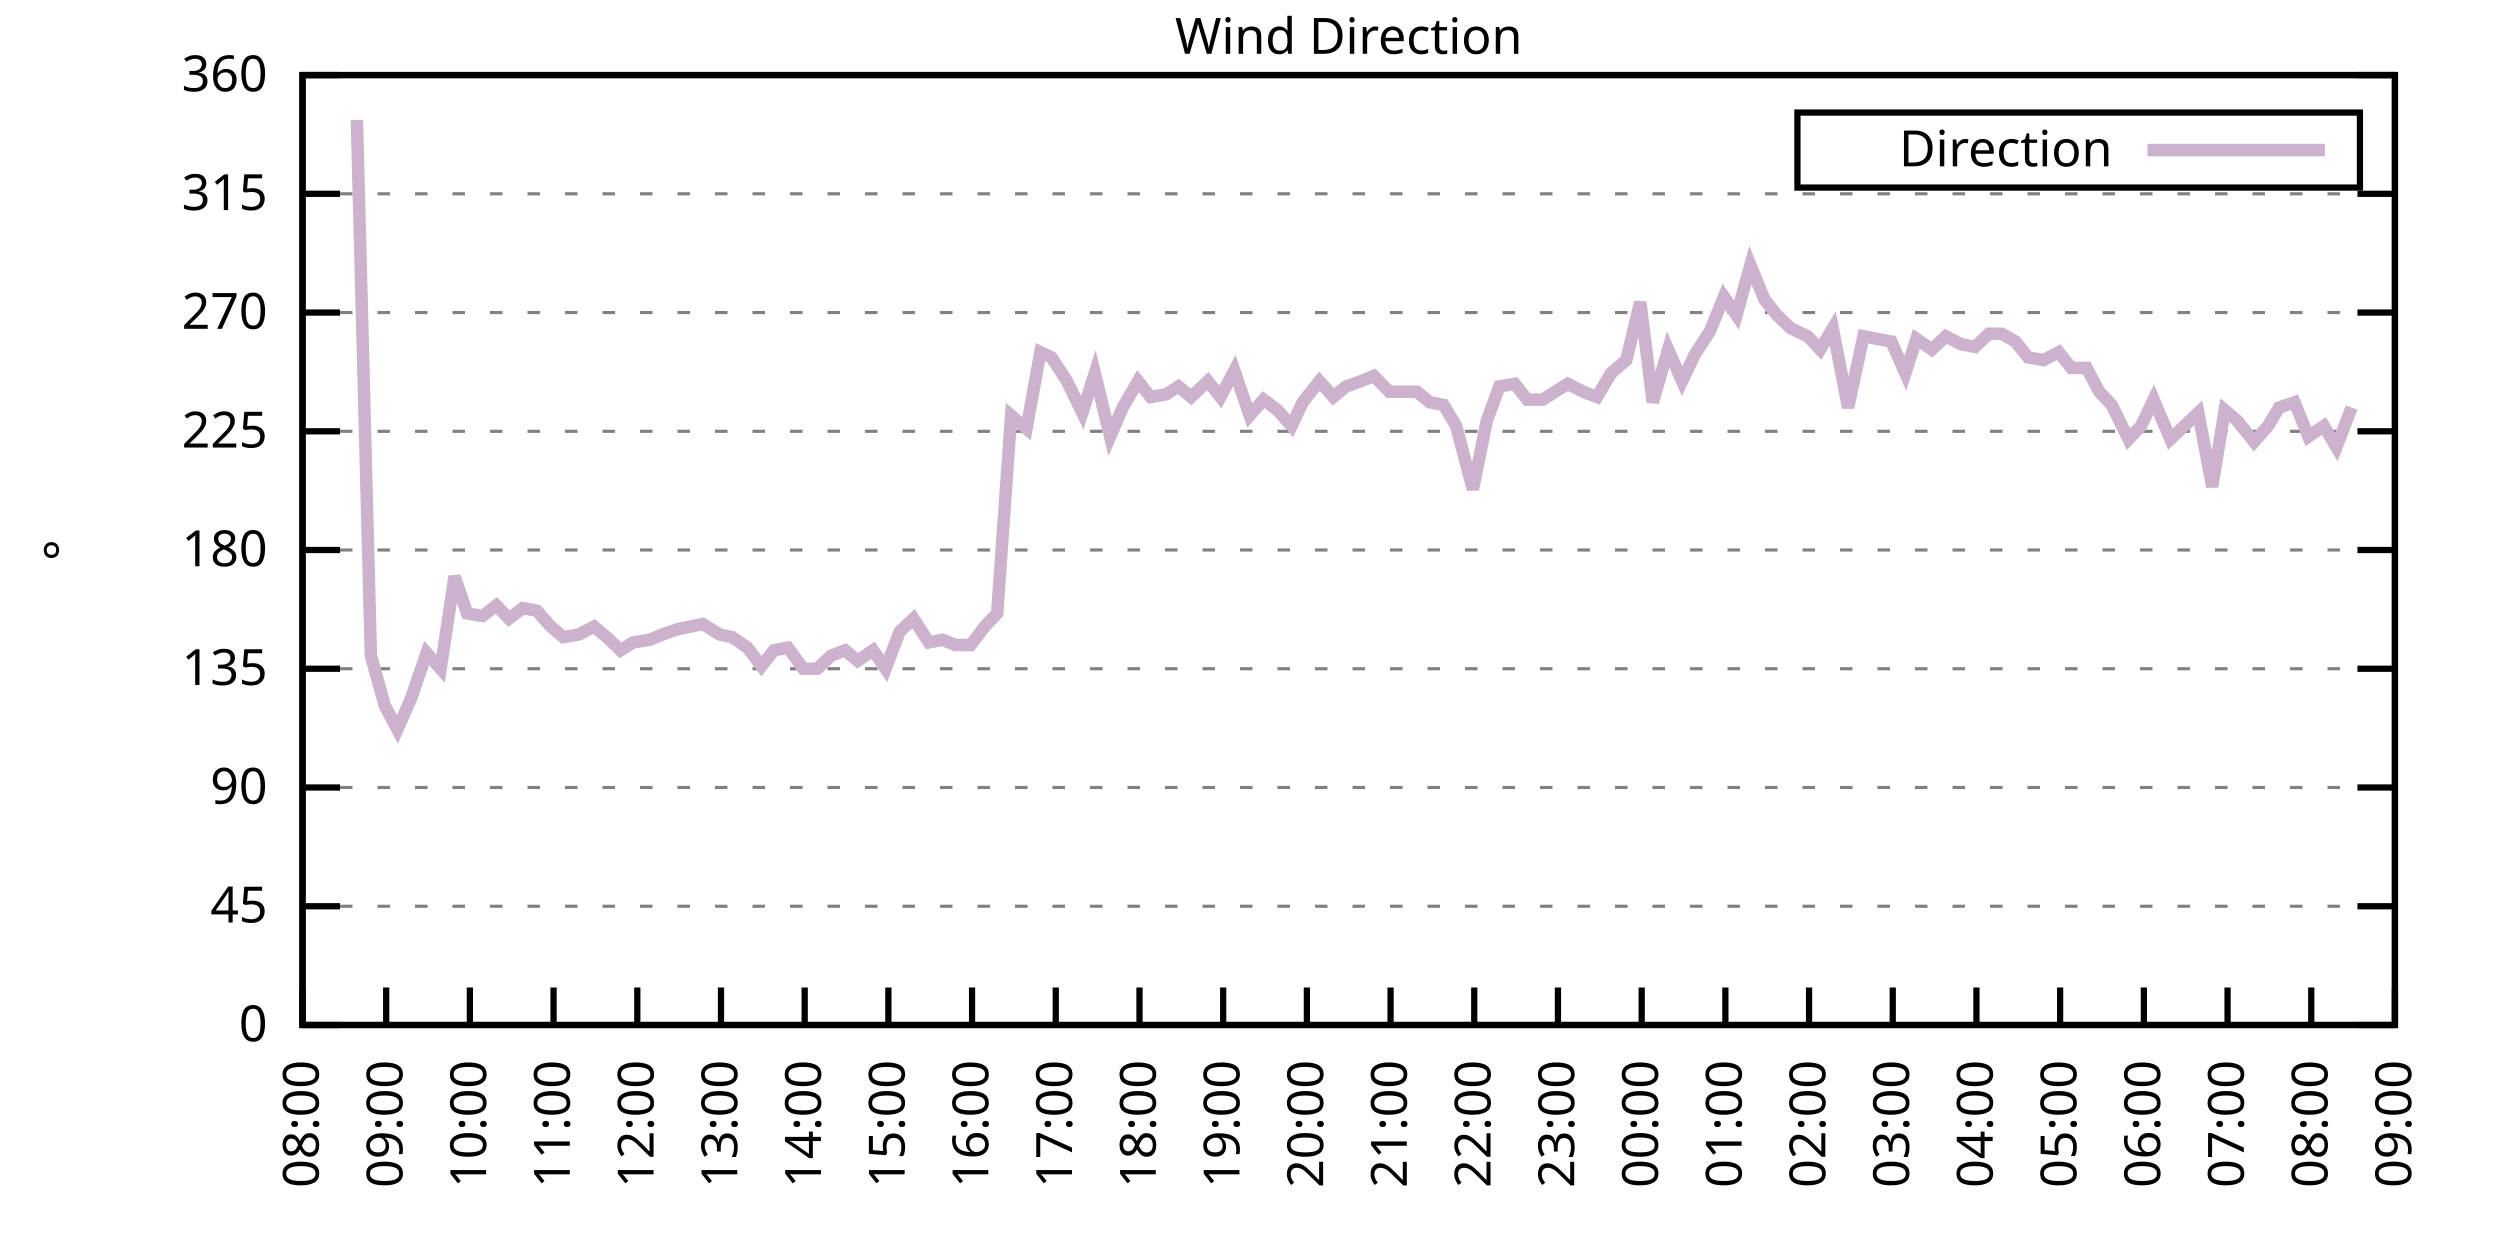
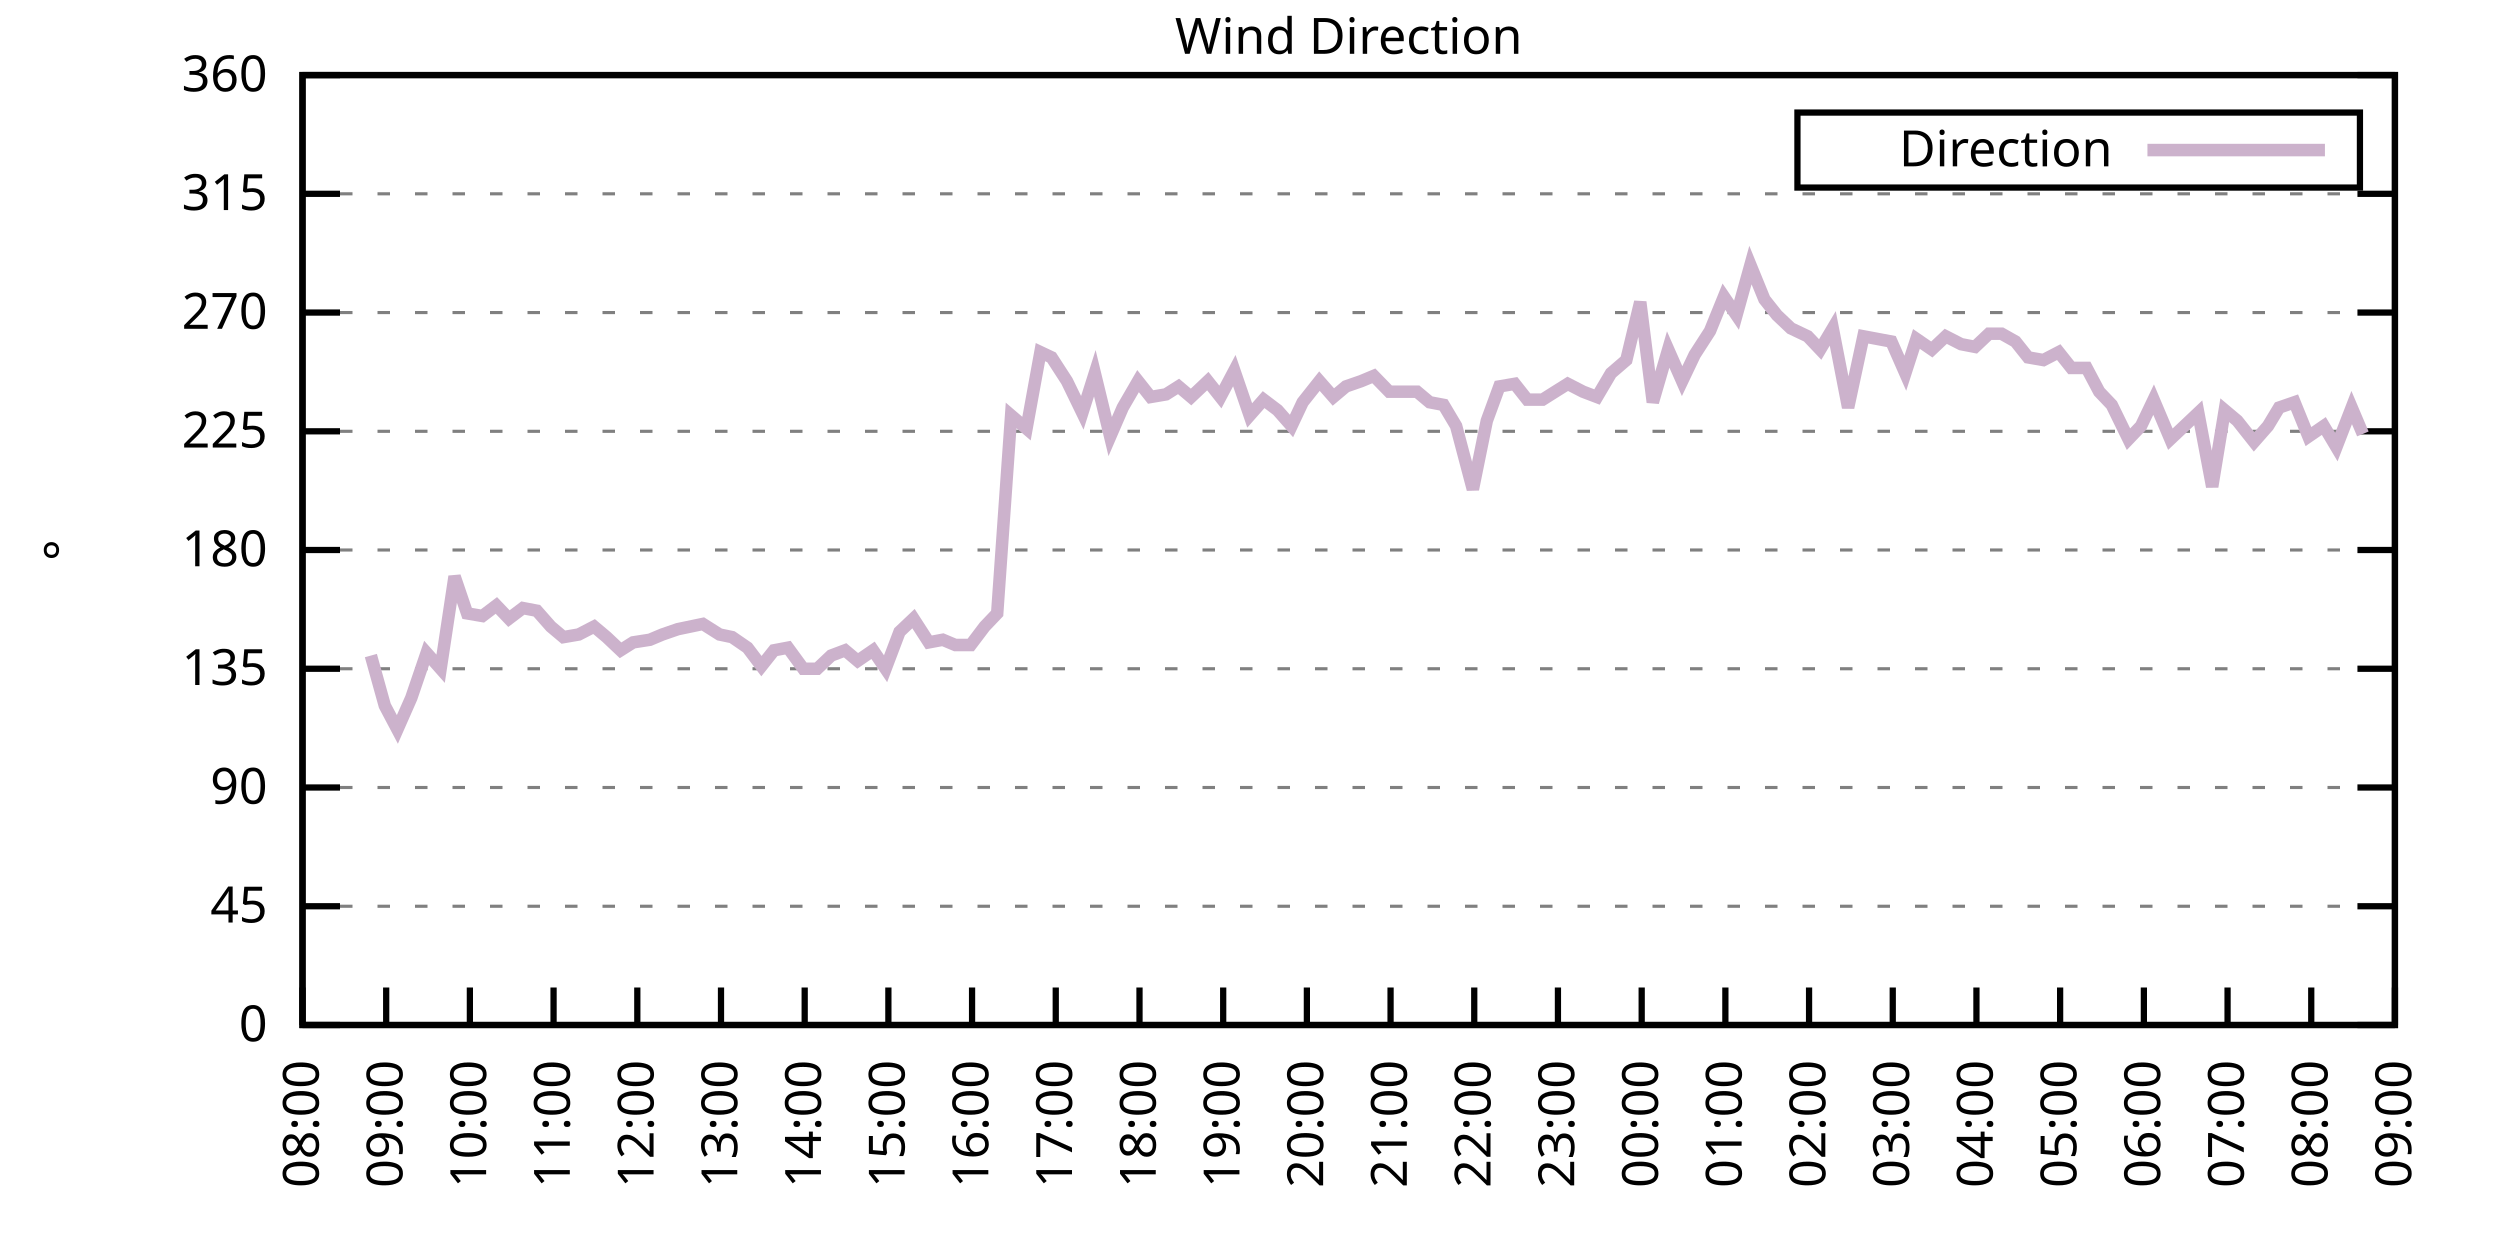
<svg xmlns="http://www.w3.org/2000/svg" xmlns:xlink="http://www.w3.org/1999/xlink" width="400" height="200" viewBox="0 0 400 200">
  <g id="gnuplot_canvas">
    <rect x="0" y="0" width="400" height="200" fill="none" />
    <defs>
      <circle id="gpDot" r="0.5" stroke-width="0.5" stroke="currentColor" />
      <path id="gpPt0" stroke-width="0.333" stroke="currentColor" d="M-1,0 h2 M0,-1 v2" />
      <path id="gpPt1" stroke-width="0.333" stroke="currentColor" d="M-1,-1 L1,1 M1,-1 L-1,1" />
      <path id="gpPt2" stroke-width="0.333" stroke="currentColor" d="M-1,0 L1,0 M0,-1 L0,1 M-1,-1 L1,1 M-1,1 L1,-1" />
      <rect id="gpPt3" stroke-width="0.333" stroke="currentColor" x="-1" y="-1" width="2" height="2" />
      <rect id="gpPt4" stroke-width="0.333" stroke="currentColor" fill="currentColor" x="-1" y="-1" width="2" height="2" />
      <circle id="gpPt5" stroke-width="0.333" stroke="currentColor" cx="0" cy="0" r="1" />
      <use xlink:href="#gpPt5" id="gpPt6" fill="currentColor" stroke="none" />
      <path id="gpPt7" stroke-width="0.333" stroke="currentColor" d="M0,-1.33 L-1.33,0.67 L1.33,0.67 z" />
      <use xlink:href="#gpPt7" id="gpPt8" fill="currentColor" stroke="none" />
      <use xlink:href="#gpPt7" id="gpPt9" stroke="currentColor" transform="rotate(180)" />
      <use xlink:href="#gpPt9" id="gpPt10" fill="currentColor" stroke="none" />
      <use xlink:href="#gpPt3" id="gpPt11" stroke="currentColor" transform="rotate(45)" />
      <use xlink:href="#gpPt11" id="gpPt12" fill="currentColor" stroke="none" />
      <path id="gpPt13" stroke-width="0.333" stroke="currentColor" d="M0,1.330 L1.265,0.411 L0.782,-1.067 L-0.782,-1.076 L-1.265,0.411 z" />
      <use xlink:href="#gpPt13" id="gpPt14" fill="currentColor" stroke="none" />
      <filter id="textbox" filterUnits="objectBoundingBox" x="0" y="0" height="1" width="1">
        <feFlood flood-color="white" flood-opacity="1" result="bgnd" />
        <feComposite in="SourceGraphic" in2="bgnd" operator="atop" />
      </filter>
      <filter id="greybox" filterUnits="objectBoundingBox" x="0" y="0" height="1" width="1">
        <feFlood flood-color="lightgrey" flood-opacity="1" result="grey" />
        <feComposite in="SourceGraphic" in2="grey" operator="atop" />
      </filter>
    </defs>
    <g fill="none" color="white" stroke="currentColor" stroke-width="1.00" stroke-linecap="butt" stroke-linejoin="miter">
</g>
    <g fill="none" color="black" stroke="currentColor" stroke-width="1.00" stroke-linecap="butt" stroke-linejoin="miter">
      <g stroke="none" shape-rendering="crispEdges">
        <polygon fill="rgb(255, 255, 255)" points="48.40,164.00 383.18,164.00 383.18,12.02 48.40,12.02 " />
      </g>
    </g>
    <g fill="none" color="black" stroke="currentColor" stroke-width="1.00" stroke-linecap="butt" stroke-linejoin="miter">
</g>
    <g fill="none" color="black" stroke="black" stroke-width="0.50" stroke-linecap="butt" stroke-linejoin="miter">
</g>
    <g fill="none" color="gray" stroke="currentColor" stroke-width="0.50" stroke-linecap="butt" stroke-linejoin="miter">
      <path stroke="gray" stroke-dasharray="2,4" class="gridline" d="M48.40,164.00 L383.19,164.00  " />
    </g>
    <g fill="none" color="gray" stroke="gray" stroke-width="1.00" stroke-linecap="butt" stroke-linejoin="miter">
</g>
    <g fill="none" color="black" stroke="currentColor" stroke-width="1.00" stroke-linecap="butt" stroke-linejoin="miter">
      <path stroke="black" d="M48.40,164.00 L54.40,164.00 M383.19,164.00 L377.19,164.00  " />
      <g transform="translate(42.80,166.60)" stroke="none" fill="black" font-family="Sans" font-size="8.00" text-anchor="end">
        <text>
          <tspan font-family="Sans"> 0</tspan>
        </text>
      </g>
    </g>
    <g fill="none" color="black" stroke="currentColor" stroke-width="1.00" stroke-linecap="butt" stroke-linejoin="miter">
</g>
    <g fill="none" color="black" stroke="black" stroke-width="0.50" stroke-linecap="butt" stroke-linejoin="miter">
</g>
    <g fill="none" color="gray" stroke="currentColor" stroke-width="0.50" stroke-linecap="butt" stroke-linejoin="miter">
      <path stroke="gray" stroke-dasharray="2,4" class="gridline" d="M48.40,145.00 L383.19,145.00  " />
    </g>
    <g fill="none" color="gray" stroke="gray" stroke-width="1.00" stroke-linecap="butt" stroke-linejoin="miter">
</g>
    <g fill="none" color="black" stroke="currentColor" stroke-width="1.00" stroke-linecap="butt" stroke-linejoin="miter">
      <path stroke="black" d="M48.40,145.00 L54.40,145.00 M383.19,145.00 L377.19,145.00  " />
      <g transform="translate(42.80,147.60)" stroke="none" fill="black" font-family="Sans" font-size="8.00" text-anchor="end">
        <text>
          <tspan font-family="Sans"> 45</tspan>
        </text>
      </g>
    </g>
    <g fill="none" color="black" stroke="currentColor" stroke-width="1.00" stroke-linecap="butt" stroke-linejoin="miter">
</g>
    <g fill="none" color="black" stroke="black" stroke-width="0.50" stroke-linecap="butt" stroke-linejoin="miter">
</g>
    <g fill="none" color="gray" stroke="currentColor" stroke-width="0.50" stroke-linecap="butt" stroke-linejoin="miter">
      <path stroke="gray" stroke-dasharray="2,4" class="gridline" d="M48.40,126.00 L383.19,126.00  " />
    </g>
    <g fill="none" color="gray" stroke="gray" stroke-width="1.00" stroke-linecap="butt" stroke-linejoin="miter">
</g>
    <g fill="none" color="black" stroke="currentColor" stroke-width="1.00" stroke-linecap="butt" stroke-linejoin="miter">
      <path stroke="black" d="M48.40,126.00 L54.40,126.00 M383.19,126.00 L377.19,126.00  " />
      <g transform="translate(42.80,128.60)" stroke="none" fill="black" font-family="Sans" font-size="8.00" text-anchor="end">
        <text>
          <tspan font-family="Sans"> 90</tspan>
        </text>
      </g>
    </g>
    <g fill="none" color="black" stroke="currentColor" stroke-width="1.00" stroke-linecap="butt" stroke-linejoin="miter">
</g>
    <g fill="none" color="black" stroke="black" stroke-width="0.50" stroke-linecap="butt" stroke-linejoin="miter">
</g>
    <g fill="none" color="gray" stroke="currentColor" stroke-width="0.50" stroke-linecap="butt" stroke-linejoin="miter">
      <path stroke="gray" stroke-dasharray="2,4" class="gridline" d="M48.40,107.00 L383.19,107.00  " />
    </g>
    <g fill="none" color="gray" stroke="gray" stroke-width="1.00" stroke-linecap="butt" stroke-linejoin="miter">
</g>
    <g fill="none" color="black" stroke="currentColor" stroke-width="1.00" stroke-linecap="butt" stroke-linejoin="miter">
      <path stroke="black" d="M48.40,107.00 L54.40,107.00 M383.19,107.00 L377.19,107.00  " />
      <g transform="translate(42.80,109.60)" stroke="none" fill="black" font-family="Sans" font-size="8.00" text-anchor="end">
        <text>
          <tspan font-family="Sans"> 135</tspan>
        </text>
      </g>
    </g>
    <g fill="none" color="black" stroke="currentColor" stroke-width="1.00" stroke-linecap="butt" stroke-linejoin="miter">
</g>
    <g fill="none" color="black" stroke="black" stroke-width="0.50" stroke-linecap="butt" stroke-linejoin="miter">
</g>
    <g fill="none" color="gray" stroke="currentColor" stroke-width="0.50" stroke-linecap="butt" stroke-linejoin="miter">
      <path stroke="gray" stroke-dasharray="2,4" class="gridline" d="M48.40,88.00 L383.19,88.00  " />
    </g>
    <g fill="none" color="gray" stroke="gray" stroke-width="1.00" stroke-linecap="butt" stroke-linejoin="miter">
</g>
    <g fill="none" color="black" stroke="currentColor" stroke-width="1.00" stroke-linecap="butt" stroke-linejoin="miter">
      <path stroke="black" d="M48.40,88.00 L54.40,88.00 M383.19,88.00 L377.19,88.00  " />
      <g transform="translate(42.80,90.60)" stroke="none" fill="black" font-family="Sans" font-size="8.00" text-anchor="end">
        <text>
          <tspan font-family="Sans"> 180</tspan>
        </text>
      </g>
    </g>
    <g fill="none" color="black" stroke="currentColor" stroke-width="1.00" stroke-linecap="butt" stroke-linejoin="miter">
</g>
    <g fill="none" color="black" stroke="black" stroke-width="0.50" stroke-linecap="butt" stroke-linejoin="miter">
</g>
    <g fill="none" color="gray" stroke="currentColor" stroke-width="0.50" stroke-linecap="butt" stroke-linejoin="miter">
      <path stroke="gray" stroke-dasharray="2,4" class="gridline" d="M48.40,69.01 L383.19,69.01  " />
    </g>
    <g fill="none" color="gray" stroke="gray" stroke-width="1.00" stroke-linecap="butt" stroke-linejoin="miter">
</g>
    <g fill="none" color="black" stroke="currentColor" stroke-width="1.00" stroke-linecap="butt" stroke-linejoin="miter">
      <path stroke="black" d="M48.40,69.01 L54.40,69.01 M383.19,69.01 L377.19,69.01  " />
      <g transform="translate(42.80,71.61)" stroke="none" fill="black" font-family="Sans" font-size="8.00" text-anchor="end">
        <text>
          <tspan font-family="Sans"> 225</tspan>
        </text>
      </g>
    </g>
    <g fill="none" color="black" stroke="currentColor" stroke-width="1.00" stroke-linecap="butt" stroke-linejoin="miter">
</g>
    <g fill="none" color="black" stroke="black" stroke-width="0.50" stroke-linecap="butt" stroke-linejoin="miter">
</g>
    <g fill="none" color="gray" stroke="currentColor" stroke-width="0.50" stroke-linecap="butt" stroke-linejoin="miter">
      <path stroke="gray" stroke-dasharray="2,4" class="gridline" d="M48.40,50.01 L383.19,50.01  " />
    </g>
    <g fill="none" color="gray" stroke="gray" stroke-width="1.00" stroke-linecap="butt" stroke-linejoin="miter">
</g>
    <g fill="none" color="black" stroke="currentColor" stroke-width="1.00" stroke-linecap="butt" stroke-linejoin="miter">
      <path stroke="black" d="M48.40,50.01 L54.40,50.01 M383.19,50.01 L377.19,50.01  " />
      <g transform="translate(42.80,52.61)" stroke="none" fill="black" font-family="Sans" font-size="8.00" text-anchor="end">
        <text>
          <tspan font-family="Sans"> 270</tspan>
        </text>
      </g>
    </g>
    <g fill="none" color="black" stroke="currentColor" stroke-width="1.00" stroke-linecap="butt" stroke-linejoin="miter">
</g>
    <g fill="none" color="black" stroke="black" stroke-width="0.50" stroke-linecap="butt" stroke-linejoin="miter">
</g>
    <g fill="none" color="gray" stroke="currentColor" stroke-width="0.50" stroke-linecap="butt" stroke-linejoin="miter">
      <path stroke="gray" stroke-dasharray="2,4" class="gridline" d="M48.40,31.01 L383.19,31.01  " />
    </g>
    <g fill="none" color="gray" stroke="gray" stroke-width="1.00" stroke-linecap="butt" stroke-linejoin="miter">
</g>
    <g fill="none" color="black" stroke="currentColor" stroke-width="1.00" stroke-linecap="butt" stroke-linejoin="miter">
      <path stroke="black" d="M48.40,31.01 L54.40,31.01 M383.19,31.01 L377.19,31.01  " />
      <g transform="translate(42.80,33.61)" stroke="none" fill="black" font-family="Sans" font-size="8.00" text-anchor="end">
        <text>
          <tspan font-family="Sans"> 315</tspan>
        </text>
      </g>
    </g>
    <g fill="none" color="black" stroke="currentColor" stroke-width="1.00" stroke-linecap="butt" stroke-linejoin="miter">
</g>
    <g fill="none" color="black" stroke="black" stroke-width="0.50" stroke-linecap="butt" stroke-linejoin="miter">
</g>
    <g fill="none" color="gray" stroke="currentColor" stroke-width="0.50" stroke-linecap="butt" stroke-linejoin="miter">
      <path stroke="gray" stroke-dasharray="2,4" class="gridline" d="M48.40,12.01 L383.19,12.01  " />
    </g>
    <g fill="none" color="gray" stroke="gray" stroke-width="1.00" stroke-linecap="butt" stroke-linejoin="miter">
</g>
    <g fill="none" color="black" stroke="currentColor" stroke-width="1.00" stroke-linecap="butt" stroke-linejoin="miter">
      <path stroke="black" d="M48.40,12.01 L54.40,12.01 M383.19,12.01 L377.19,12.01  " />
      <g transform="translate(42.80,14.61)" stroke="none" fill="black" font-family="Sans" font-size="8.00" text-anchor="end">
        <text>
          <tspan font-family="Sans"> 360</tspan>
        </text>
      </g>
    </g>
    <g fill="none" color="black" stroke="currentColor" stroke-width="1.00" stroke-linecap="butt" stroke-linejoin="miter">
      <path stroke="black" d="M48.40,164.00 L48.40,158.00  " />
      <g transform="translate(51.00,169.60) rotate(270.00)" stroke="none" fill="black" font-family="Sans" font-size="8.00" text-anchor="end">
        <text>
          <tspan font-family="Sans">08:00</tspan>
        </text>
      </g>
    </g>
    <g fill="none" color="black" stroke="currentColor" stroke-width="1.00" stroke-linecap="butt" stroke-linejoin="miter">
      <path stroke="black" d="M61.79,164.00 L61.79,158.00  " />
      <g transform="translate(64.39,169.60) rotate(270.00)" stroke="none" fill="black" font-family="Sans" font-size="8.00" text-anchor="end">
        <text>
          <tspan font-family="Sans">09:00</tspan>
        </text>
      </g>
    </g>
    <g fill="none" color="black" stroke="currentColor" stroke-width="1.00" stroke-linecap="butt" stroke-linejoin="miter">
      <path stroke="black" d="M75.18,164.00 L75.18,158.00  " />
      <g transform="translate(77.78,169.60) rotate(270.00)" stroke="none" fill="black" font-family="Sans" font-size="8.00" text-anchor="end">
        <text>
          <tspan font-family="Sans">10:00</tspan>
        </text>
      </g>
    </g>
    <g fill="none" color="black" stroke="currentColor" stroke-width="1.00" stroke-linecap="butt" stroke-linejoin="miter">
      <path stroke="black" d="M88.57,164.00 L88.57,158.00  " />
      <g transform="translate(91.17,169.60) rotate(270.00)" stroke="none" fill="black" font-family="Sans" font-size="8.00" text-anchor="end">
        <text>
          <tspan font-family="Sans">11:00</tspan>
        </text>
      </g>
    </g>
    <g fill="none" color="black" stroke="currentColor" stroke-width="1.00" stroke-linecap="butt" stroke-linejoin="miter">
      <path stroke="black" d="M101.97,164.00 L101.97,158.00  " />
      <g transform="translate(104.57,169.60) rotate(270.00)" stroke="none" fill="black" font-family="Sans" font-size="8.00" text-anchor="end">
        <text>
          <tspan font-family="Sans">12:00</tspan>
        </text>
      </g>
    </g>
    <g fill="none" color="black" stroke="currentColor" stroke-width="1.00" stroke-linecap="butt" stroke-linejoin="miter">
      <path stroke="black" d="M115.36,164.00 L115.36,158.00  " />
      <g transform="translate(117.96,169.60) rotate(270.00)" stroke="none" fill="black" font-family="Sans" font-size="8.00" text-anchor="end">
        <text>
          <tspan font-family="Sans">13:00</tspan>
        </text>
      </g>
    </g>
    <g fill="none" color="black" stroke="currentColor" stroke-width="1.00" stroke-linecap="butt" stroke-linejoin="miter">
      <path stroke="black" d="M128.75,164.00 L128.75,158.00  " />
      <g transform="translate(131.35,169.60) rotate(270.00)" stroke="none" fill="black" font-family="Sans" font-size="8.00" text-anchor="end">
        <text>
          <tspan font-family="Sans">14:00</tspan>
        </text>
      </g>
    </g>
    <g fill="none" color="black" stroke="currentColor" stroke-width="1.00" stroke-linecap="butt" stroke-linejoin="miter">
      <path stroke="black" d="M142.14,164.00 L142.14,158.00  " />
      <g transform="translate(144.74,169.60) rotate(270.00)" stroke="none" fill="black" font-family="Sans" font-size="8.00" text-anchor="end">
        <text>
          <tspan font-family="Sans">15:00</tspan>
        </text>
      </g>
    </g>
    <g fill="none" color="black" stroke="currentColor" stroke-width="1.00" stroke-linecap="butt" stroke-linejoin="miter">
      <path stroke="black" d="M155.53,164.00 L155.53,158.00  " />
      <g transform="translate(158.13,169.60) rotate(270.00)" stroke="none" fill="black" font-family="Sans" font-size="8.00" text-anchor="end">
        <text>
          <tspan font-family="Sans">16:00</tspan>
        </text>
      </g>
    </g>
    <g fill="none" color="black" stroke="currentColor" stroke-width="1.00" stroke-linecap="butt" stroke-linejoin="miter">
      <path stroke="black" d="M168.92,164.00 L168.92,158.00  " />
      <g transform="translate(171.52,169.60) rotate(270.00)" stroke="none" fill="black" font-family="Sans" font-size="8.00" text-anchor="end">
        <text>
          <tspan font-family="Sans">17:00</tspan>
        </text>
      </g>
    </g>
    <g fill="none" color="black" stroke="currentColor" stroke-width="1.00" stroke-linecap="butt" stroke-linejoin="miter">
      <path stroke="black" d="M182.32,164.00 L182.32,158.00  " />
      <g transform="translate(184.92,169.60) rotate(270.00)" stroke="none" fill="black" font-family="Sans" font-size="8.00" text-anchor="end">
        <text>
          <tspan font-family="Sans">18:00</tspan>
        </text>
      </g>
    </g>
    <g fill="none" color="black" stroke="currentColor" stroke-width="1.00" stroke-linecap="butt" stroke-linejoin="miter">
      <path stroke="black" d="M195.71,164.00 L195.71,158.00  " />
      <g transform="translate(198.31,169.60) rotate(270.00)" stroke="none" fill="black" font-family="Sans" font-size="8.00" text-anchor="end">
        <text>
          <tspan font-family="Sans">19:00</tspan>
        </text>
      </g>
    </g>
    <g fill="none" color="black" stroke="currentColor" stroke-width="1.00" stroke-linecap="butt" stroke-linejoin="miter">
      <path stroke="black" d="M209.10,164.00 L209.10,158.00  " />
      <g transform="translate(211.70,169.60) rotate(270.00)" stroke="none" fill="black" font-family="Sans" font-size="8.00" text-anchor="end">
        <text>
          <tspan font-family="Sans">20:00</tspan>
        </text>
      </g>
    </g>
    <g fill="none" color="black" stroke="currentColor" stroke-width="1.00" stroke-linecap="butt" stroke-linejoin="miter">
      <path stroke="black" d="M222.49,164.00 L222.49,158.00  " />
      <g transform="translate(225.09,169.60) rotate(270.00)" stroke="none" fill="black" font-family="Sans" font-size="8.00" text-anchor="end">
        <text>
          <tspan font-family="Sans">21:00</tspan>
        </text>
      </g>
    </g>
    <g fill="none" color="black" stroke="currentColor" stroke-width="1.00" stroke-linecap="butt" stroke-linejoin="miter">
      <path stroke="black" d="M235.88,164.00 L235.88,158.00  " />
      <g transform="translate(238.48,169.60) rotate(270.00)" stroke="none" fill="black" font-family="Sans" font-size="8.00" text-anchor="end">
        <text>
          <tspan font-family="Sans">22:00</tspan>
        </text>
      </g>
    </g>
    <g fill="none" color="black" stroke="currentColor" stroke-width="1.00" stroke-linecap="butt" stroke-linejoin="miter">
      <path stroke="black" d="M249.27,164.00 L249.27,158.00  " />
      <g transform="translate(251.87,169.60) rotate(270.00)" stroke="none" fill="black" font-family="Sans" font-size="8.00" text-anchor="end">
        <text>
          <tspan font-family="Sans">23:00</tspan>
        </text>
      </g>
    </g>
    <g fill="none" color="black" stroke="currentColor" stroke-width="1.00" stroke-linecap="butt" stroke-linejoin="miter">
      <path stroke="black" d="M262.67,164.00 L262.67,158.00  " />
      <g transform="translate(265.27,169.60) rotate(270.00)" stroke="none" fill="black" font-family="Sans" font-size="8.00" text-anchor="end">
        <text>
          <tspan font-family="Sans">00:00</tspan>
        </text>
      </g>
    </g>
    <g fill="none" color="black" stroke="currentColor" stroke-width="1.00" stroke-linecap="butt" stroke-linejoin="miter">
      <path stroke="black" d="M276.06,164.00 L276.06,158.00  " />
      <g transform="translate(278.66,169.60) rotate(270.00)" stroke="none" fill="black" font-family="Sans" font-size="8.00" text-anchor="end">
        <text>
          <tspan font-family="Sans">01:00</tspan>
        </text>
      </g>
    </g>
    <g fill="none" color="black" stroke="currentColor" stroke-width="1.00" stroke-linecap="butt" stroke-linejoin="miter">
      <path stroke="black" d="M289.45,164.00 L289.45,158.00  " />
      <g transform="translate(292.05,169.60) rotate(270.00)" stroke="none" fill="black" font-family="Sans" font-size="8.00" text-anchor="end">
        <text>
          <tspan font-family="Sans">02:00</tspan>
        </text>
      </g>
    </g>
    <g fill="none" color="black" stroke="currentColor" stroke-width="1.00" stroke-linecap="butt" stroke-linejoin="miter">
      <path stroke="black" d="M302.84,164.00 L302.84,158.00  " />
      <g transform="translate(305.44,169.60) rotate(270.00)" stroke="none" fill="black" font-family="Sans" font-size="8.00" text-anchor="end">
        <text>
          <tspan font-family="Sans">03:00</tspan>
        </text>
      </g>
    </g>
    <g fill="none" color="black" stroke="currentColor" stroke-width="1.00" stroke-linecap="butt" stroke-linejoin="miter">
      <path stroke="black" d="M316.23,164.00 L316.23,158.00  " />
      <g transform="translate(318.83,169.60) rotate(270.00)" stroke="none" fill="black" font-family="Sans" font-size="8.00" text-anchor="end">
        <text>
          <tspan font-family="Sans">04:00</tspan>
        </text>
      </g>
    </g>
    <g fill="none" color="black" stroke="currentColor" stroke-width="1.00" stroke-linecap="butt" stroke-linejoin="miter">
      <path stroke="black" d="M329.62,164.00 L329.62,158.00  " />
      <g transform="translate(332.22,169.60) rotate(270.00)" stroke="none" fill="black" font-family="Sans" font-size="8.00" text-anchor="end">
        <text>
          <tspan font-family="Sans">05:00</tspan>
        </text>
      </g>
    </g>
    <g fill="none" color="black" stroke="currentColor" stroke-width="1.00" stroke-linecap="butt" stroke-linejoin="miter">
      <path stroke="black" d="M343.02,164.00 L343.02,158.00  " />
      <g transform="translate(345.62,169.60) rotate(270.00)" stroke="none" fill="black" font-family="Sans" font-size="8.00" text-anchor="end">
        <text>
          <tspan font-family="Sans">06:00</tspan>
        </text>
      </g>
    </g>
    <g fill="none" color="black" stroke="currentColor" stroke-width="1.00" stroke-linecap="butt" stroke-linejoin="miter">
      <path stroke="black" d="M356.41,164.00 L356.41,158.00  " />
      <g transform="translate(359.01,169.60) rotate(270.00)" stroke="none" fill="black" font-family="Sans" font-size="8.00" text-anchor="end">
        <text>
          <tspan font-family="Sans">07:00</tspan>
        </text>
      </g>
    </g>
    <g fill="none" color="black" stroke="currentColor" stroke-width="1.00" stroke-linecap="butt" stroke-linejoin="miter">
      <path stroke="black" d="M369.80,164.00 L369.80,158.00  " />
      <g transform="translate(372.40,169.60) rotate(270.00)" stroke="none" fill="black" font-family="Sans" font-size="8.00" text-anchor="end">
        <text>
          <tspan font-family="Sans">08:00</tspan>
        </text>
      </g>
    </g>
    <g fill="none" color="black" stroke="currentColor" stroke-width="1.00" stroke-linecap="butt" stroke-linejoin="miter">
      <path stroke="black" d="M383.19,164.00 L383.19,158.00  " />
      <g transform="translate(385.79,169.60) rotate(270.00)" stroke="none" fill="black" font-family="Sans" font-size="8.00" text-anchor="end">
        <text>
          <tspan font-family="Sans">09:00</tspan>
        </text>
      </g>
    </g>
    <g fill="none" color="black" stroke="currentColor" stroke-width="1.00" stroke-linecap="butt" stroke-linejoin="miter">
</g>
    <g fill="none" color="black" stroke="currentColor" stroke-width="1.00" stroke-linecap="butt" stroke-linejoin="miter">
      <path stroke="black" d="M48.40,12.01 L48.40,164.00 L383.19,164.00 L383.19,12.01 L48.40,12.01 Z  " />
    </g>
    <g fill="none" color="black" stroke="currentColor" stroke-width="1.00" stroke-linecap="butt" stroke-linejoin="miter">
</g>
    <g fill="none" color="black" stroke="currentColor" stroke-width="1.00" stroke-linecap="butt" stroke-linejoin="miter">
      <path stroke="black" d="M287.59,30.01 L287.59,18.01 L377.59,18.01 L377.59,30.01 L287.59,30.01 Z  " />
    </g>
    <g id="Wind_direction_plot_1">
      <g fill="none" color="white" stroke="black" stroke-width="2.00" stroke-linecap="butt" stroke-linejoin="miter">
</g>
      <g fill="none" color="black" stroke="currentColor" stroke-width="2.00" stroke-linecap="butt" stroke-linejoin="miter">
        <g transform="translate(337.99,26.61)" stroke="none" fill="black" font-family="Sans" font-size="8.00" text-anchor="end">
          <text>
            <tspan font-family="Sans">Direction</tspan>
          </text>
        </g>
      </g>
      <g fill="none" color="black" stroke="currentColor" stroke-width="2.00" stroke-linecap="butt" stroke-linejoin="miter">
-         <path stroke="rgb(204, 178, 204)" d="M343.59,24.01 L371.99,24.01 M57.10,19.19 L59.34,104.89 L61.57,112.91 L63.58,116.71 L65.81,111.65 L68.26,104.47   L70.50,107.00 L72.73,92.23 L74.74,98.14 L77.19,98.56 L79.42,96.87 L81.43,98.98 L83.66,97.29 L85.90,97.72   L88.13,100.25 L90.14,101.94 L92.59,101.52 L95.05,100.25 L97.06,101.94 L99.29,104.05 L101.30,102.78 L103.98,102.36   L105.98,101.52 L108.44,100.67 L110.45,100.25 L112.46,99.83 L115.13,101.52 L117.14,101.94 L119.60,103.63 L121.83,106.58   L123.84,104.05 L126.07,103.63 L128.53,107.00 L130.76,107.00 L132.99,104.89 L135.22,104.05 L137.23,105.74 L139.69,104.05   L141.69,107.00 L143.93,101.09 L146.16,98.98 L148.61,102.78 L150.85,102.36 L152.85,103.20 L155.31,103.20 L157.54,100.25   L159.55,98.14 L161.78,66.47 L164.24,68.58 L166.47,56.34 L168.25,57.18 L170.71,60.98 L173.17,66.05 L175.17,59.72   L177.63,69.85 L179.64,65.21 L182.09,60.98 L184.10,63.52 L186.56,63.10 L188.57,61.83 L190.57,63.52 L193.25,60.98   L195.26,63.52 L197.49,59.30 L199.95,66.47 L202.18,63.94 L204.41,65.63 L206.64,68.16 L208.43,64.36 L211.11,60.98   L213.34,63.52 L215.35,61.83 L217.80,60.98 L219.81,60.14 L222.27,62.67 L224.28,62.67 L226.73,62.67 L228.74,64.36   L230.97,64.78 L232.98,68.16 L235.66,78.29 L237.89,67.32 L239.90,61.83 L242.36,61.41 L244.36,63.94 L246.82,63.94   L248.83,62.67 L250.84,61.41 L253.29,62.67 L255.52,63.52 L257.76,59.72 L260.21,57.61 L262.44,48.32 L264.45,64.36   L266.91,55.92 L269.14,60.98 L271.15,56.76 L273.60,52.96 L275.83,47.47 L277.84,50.43 L280.07,42.41 L282.31,47.90   L284.32,50.43 L286.55,52.54 L289.23,53.81 L291.23,55.92 L293.24,52.54 L295.70,65.21 L298.15,53.81 L300.39,54.23   L302.62,54.65 L304.85,59.72 L306.63,54.23 L309.09,55.92 L311.32,53.81 L313.78,55.07 L316.01,55.50 L318.24,53.39   L320.25,53.39 L322.48,54.65 L324.49,57.18 L326.95,57.61 L329.40,56.34 L331.41,58.87 L333.86,58.87 L335.87,62.67   L337.88,64.78 L340.56,70.27 L342.57,68.16 L344.58,63.94 L347.26,70.27 L351.72,66.05 L353.95,77.87 L355.96,65.63   L357.97,67.32 L360.65,70.70 L362.88,68.16 L364.66,65.21 L367.12,64.36 L369.35,69.85 L371.81,68.16 L373.82,71.54   L376.27,65.21  " />
+         <path stroke="rgb(204, 178, 204)" d="M343.59,24.01 L371.99,24.01 M59.34,104.89 L61.57,112.91 L63.58,116.71 L65.81,111.65 L68.26,104.47 L70.50,107.00   L72.73,92.23 L74.74,98.14 L77.19,98.56 L79.42,96.87 L81.43,98.98 L83.66,97.29 L85.90,97.72 L88.13,100.25   L90.14,101.94 L92.59,101.52 L95.05,100.25 L97.06,101.94 L99.29,104.05 L101.30,102.78 L103.98,102.36 L105.98,101.52   L108.44,100.67 L110.45,100.25 L112.46,99.83 L115.13,101.52 L117.14,101.94 L119.60,103.63 L121.83,106.58 L123.84,104.05   L126.07,103.63 L128.53,107.00 L130.76,107.00 L132.99,104.89 L135.22,104.05 L137.23,105.74 L139.69,104.05 L141.69,107.00   L143.93,101.09 L146.16,98.98 L148.61,102.78 L150.85,102.36 L152.85,103.20 L155.31,103.20 L157.54,100.25 L159.55,98.14   L161.78,66.47 L164.24,68.58 L166.47,56.34 L168.25,57.18 L170.71,60.98 L173.17,66.05 L175.17,59.72 L177.63,69.85   L179.64,65.21 L182.09,60.98 L184.10,63.52 L186.56,63.10 L188.57,61.83 L190.57,63.52 L193.25,60.98 L195.26,63.52   L197.49,59.30 L199.95,66.47 L202.18,63.94 L204.41,65.63 L206.64,68.16 L208.43,64.36 L211.11,60.98 L213.34,63.52   L215.35,61.83 L217.80,60.98 L219.81,60.14 L222.27,62.67 L224.28,62.67 L226.73,62.67 L228.74,64.36 L230.97,64.78   L232.98,68.16 L235.66,78.29 L237.89,67.32 L239.90,61.83 L242.36,61.41 L244.36,63.94 L246.82,63.94 L248.83,62.67   L250.84,61.41 L253.29,62.67 L255.52,63.52 L257.76,59.72 L260.21,57.61 L262.44,48.32 L264.45,64.36 L266.91,55.92   L269.14,60.98 L271.15,56.76 L273.60,52.96 L275.83,47.47 L277.84,50.43 L280.07,42.41 L282.31,47.90 L284.32,50.43   L286.55,52.54 L289.23,53.81 L291.23,55.92 L293.24,52.54 L295.70,65.21 L298.15,53.81 L300.39,54.23 L302.62,54.65   L304.85,59.72 L306.63,54.23 L309.09,55.92 L311.32,53.81 L313.78,55.07 L316.01,55.50 L318.24,53.39 L320.25,53.39   L322.48,54.65 L324.49,57.18 L326.95,57.61 L329.40,56.34 L331.41,58.87 L333.86,58.87 L335.87,62.67 L337.88,64.78   L340.56,70.27 L342.57,68.16 L344.58,63.94 L347.26,70.27 L351.72,66.05 L353.95,77.87 L355.96,65.63 L357.97,67.32   L360.65,70.70 L362.88,68.16 L364.66,65.21 L367.12,64.36 L369.35,69.85 L371.81,68.16 L373.82,71.54 L376.27,65.21   L378.06,69.43  " />
      </g>
    </g>
    <g fill="none" color="black" stroke="currentColor" stroke-width="2.00" stroke-linecap="butt" stroke-linejoin="miter">
</g>
    <g fill="none" color="black" stroke="black" stroke-width="1.00" stroke-linecap="butt" stroke-linejoin="miter">
</g>
    <g fill="none" color="black" stroke="currentColor" stroke-width="1.00" stroke-linecap="butt" stroke-linejoin="miter">
      <path stroke="black" d="M48.40,12.01 L48.40,164.00 L383.19,164.00 L383.19,12.01 L48.40,12.01 Z  " />
      <g transform="translate(12.80,88.01) rotate(270.00)" stroke="none" fill="black" font-family="Sans" font-size="8.00" text-anchor="middle">
        <text>
          <tspan font-family="Sans">°</tspan>
        </text>
      </g>
    </g>
    <g fill="none" color="black" stroke="currentColor" stroke-width="1.00" stroke-linecap="butt" stroke-linejoin="miter">
</g>
    <g fill="none" color="black" stroke="currentColor" stroke-width="1.00" stroke-linecap="butt" stroke-linejoin="miter">
      <g transform="translate(215.79,8.61)" stroke="none" fill="black" font-family="Sans" font-size="8.00" text-anchor="middle">
        <text>
          <tspan font-family="Sans">Wind Direction</tspan>
        </text>
      </g>
    </g>
    <g fill="none" color="black" stroke="currentColor" stroke-width="1.00" stroke-linecap="butt" stroke-linejoin="miter">
</g>
  </g>
</svg>
